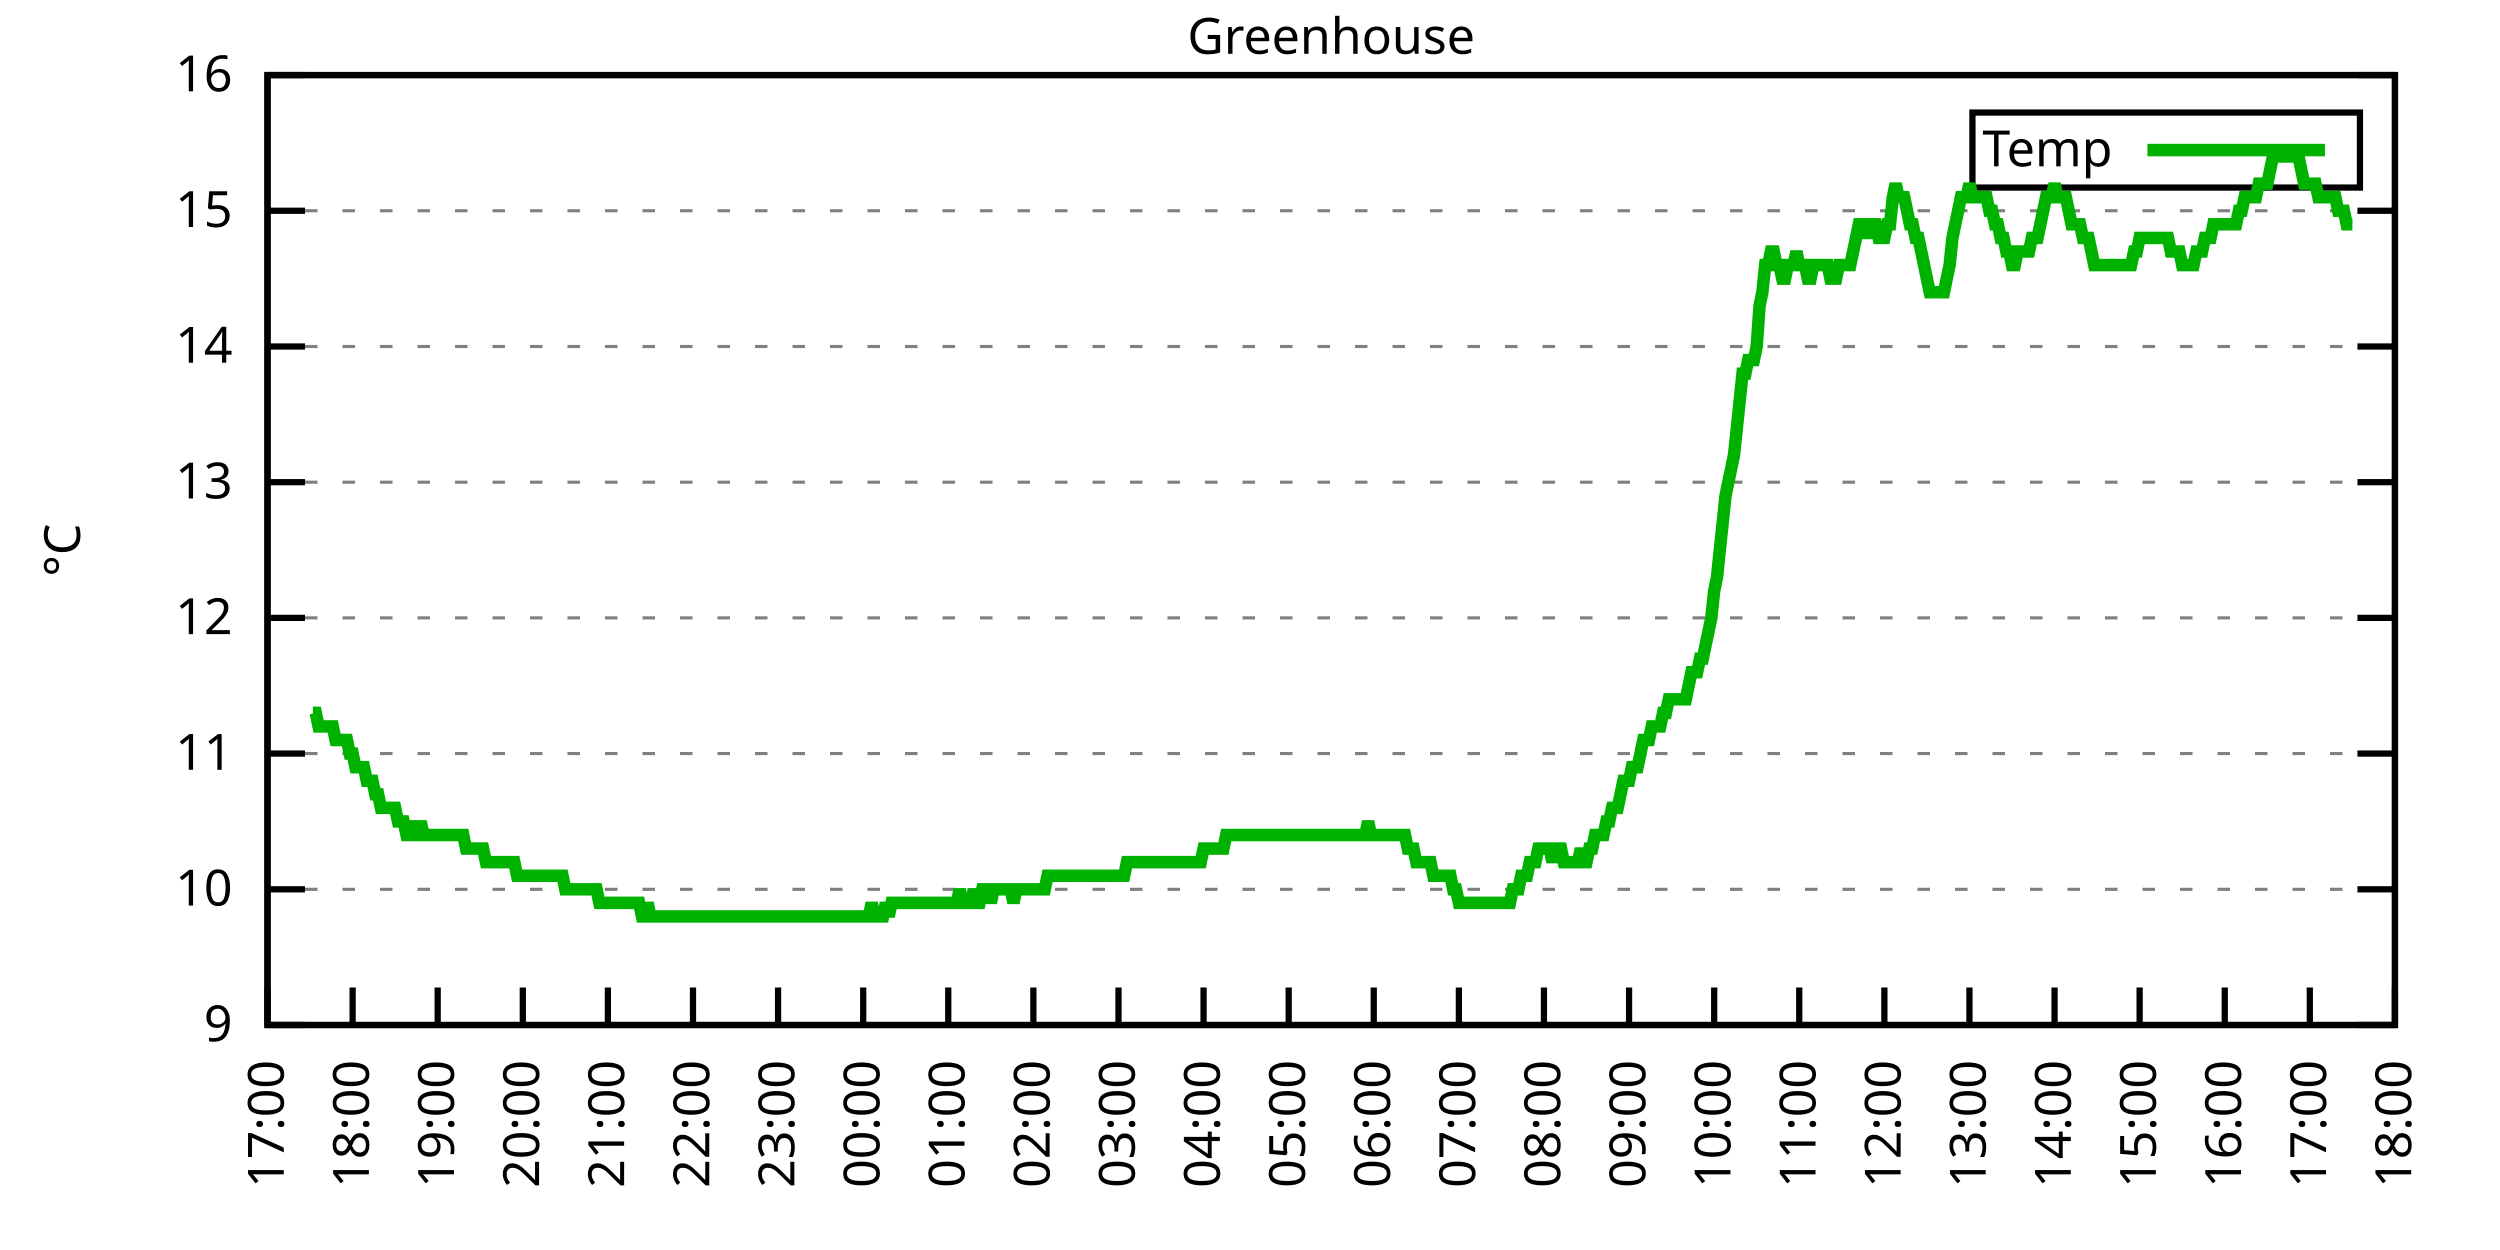
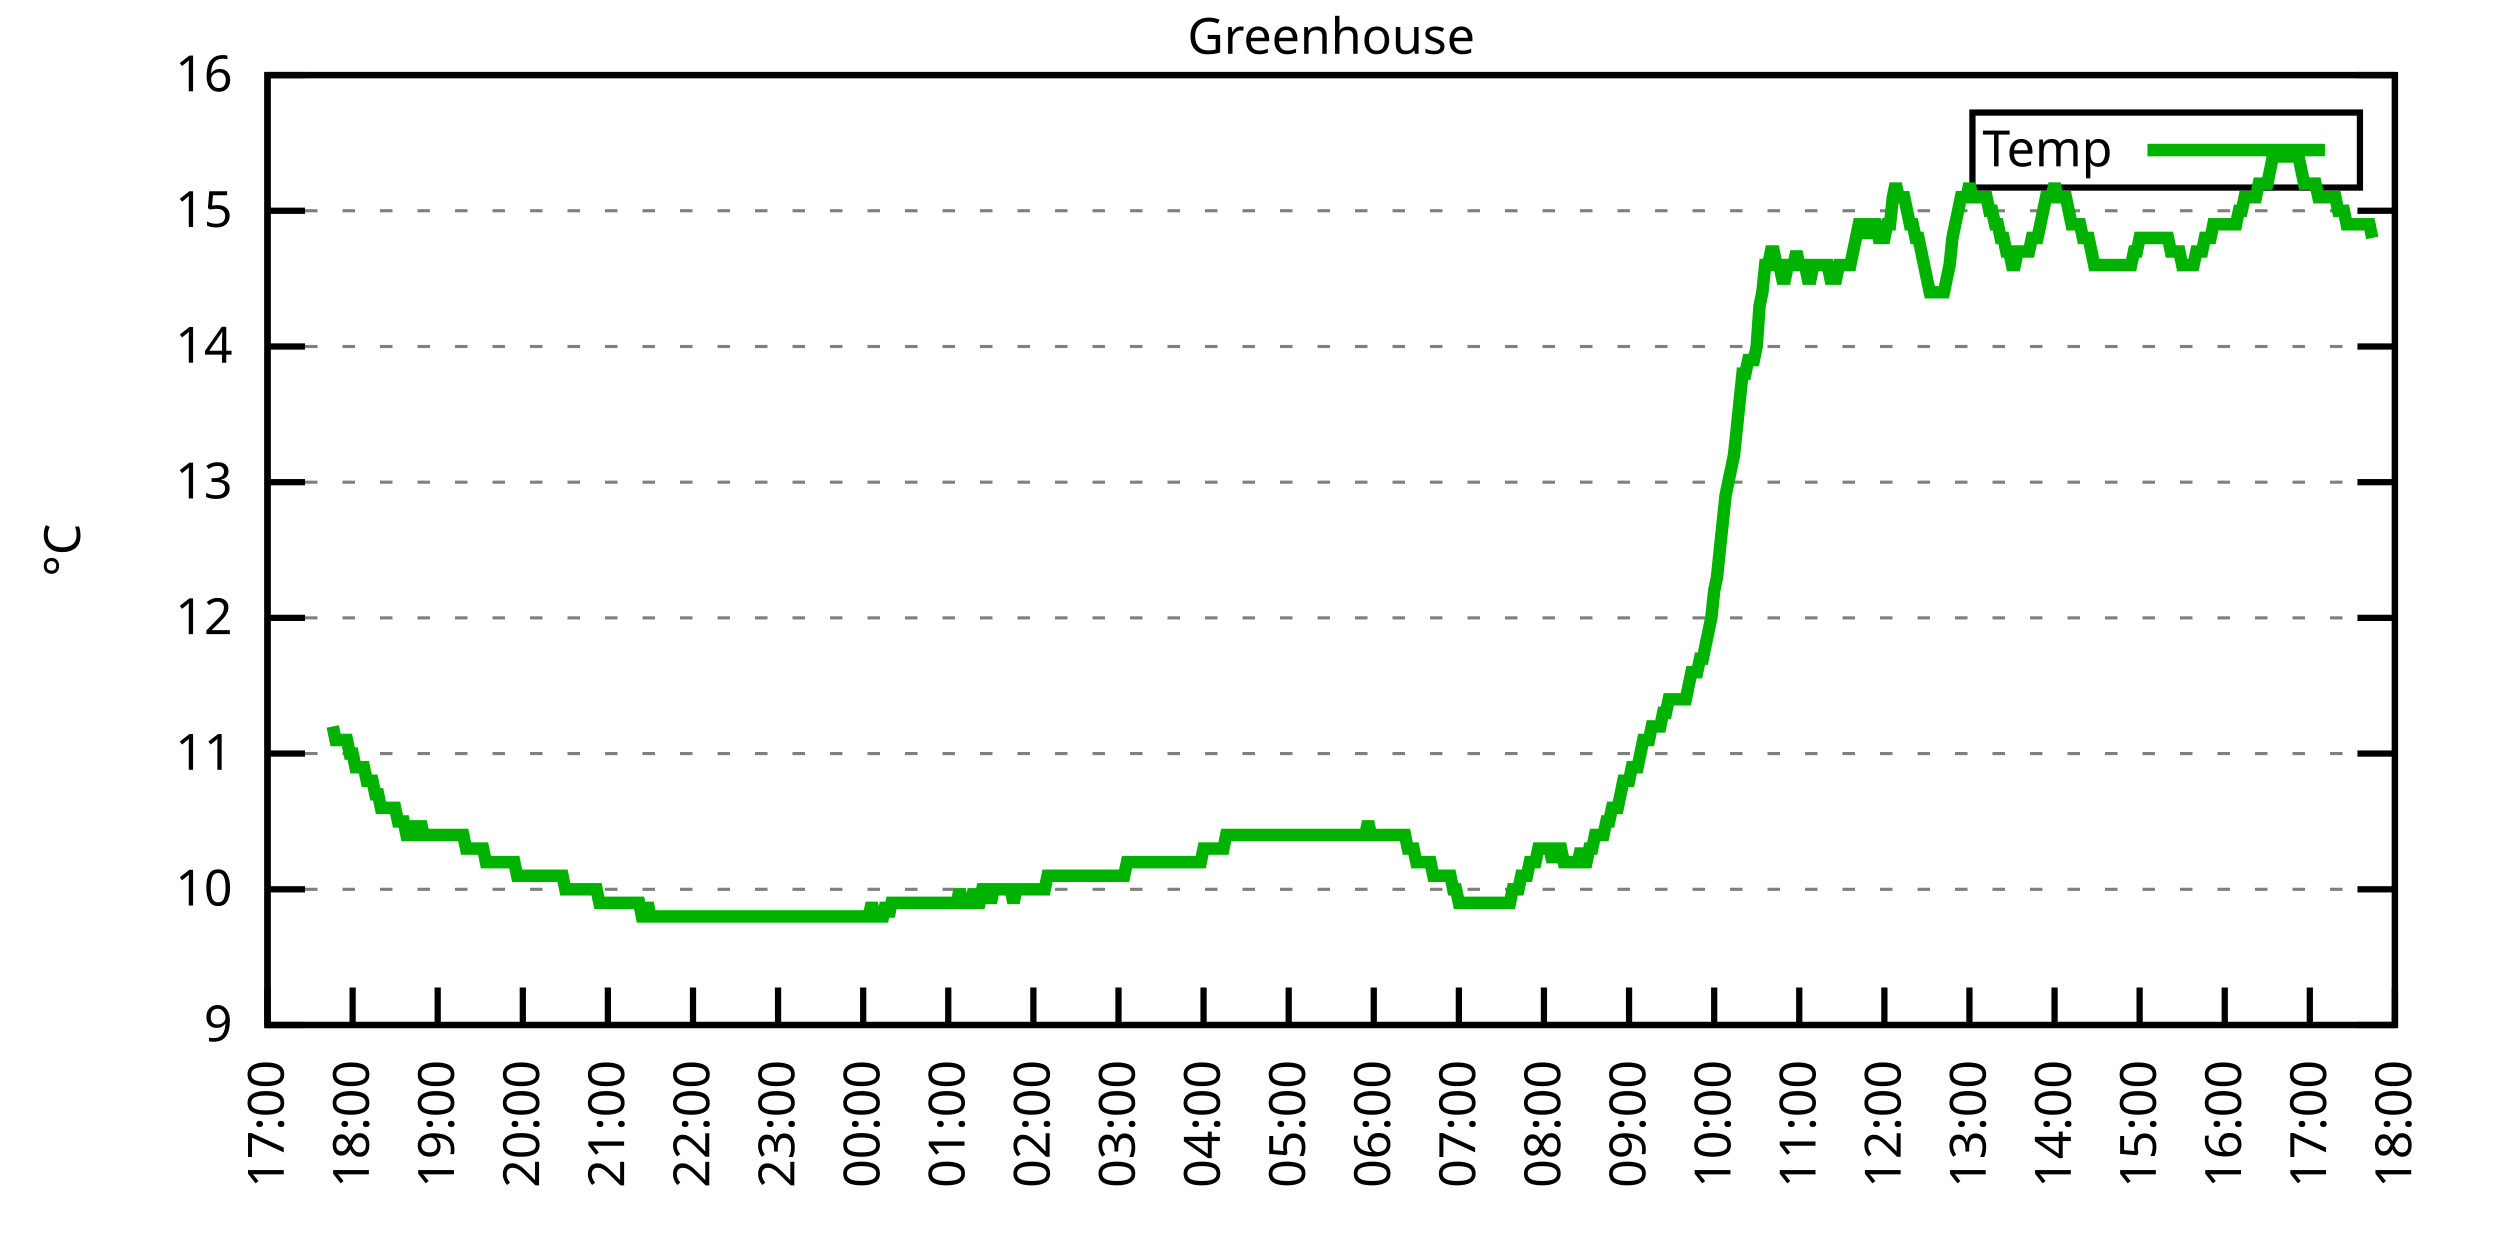
<svg xmlns="http://www.w3.org/2000/svg" xmlns:xlink="http://www.w3.org/1999/xlink" width="400" height="200" viewBox="0 0 400 200">
  <g id="gnuplot_canvas">
    <rect x="0" y="0" width="400" height="200" fill="none" />
    <defs>
      <circle id="gpDot" r="0.5" stroke-width="0.5" stroke="currentColor" />
      <path id="gpPt0" stroke-width="0.333" stroke="currentColor" d="M-1,0 h2 M0,-1 v2" />
      <path id="gpPt1" stroke-width="0.333" stroke="currentColor" d="M-1,-1 L1,1 M1,-1 L-1,1" />
      <path id="gpPt2" stroke-width="0.333" stroke="currentColor" d="M-1,0 L1,0 M0,-1 L0,1 M-1,-1 L1,1 M-1,1 L1,-1" />
      <rect id="gpPt3" stroke-width="0.333" stroke="currentColor" x="-1" y="-1" width="2" height="2" />
      <rect id="gpPt4" stroke-width="0.333" stroke="currentColor" fill="currentColor" x="-1" y="-1" width="2" height="2" />
      <circle id="gpPt5" stroke-width="0.333" stroke="currentColor" cx="0" cy="0" r="1" />
      <use xlink:href="#gpPt5" id="gpPt6" fill="currentColor" stroke="none" />
      <path id="gpPt7" stroke-width="0.333" stroke="currentColor" d="M0,-1.33 L-1.33,0.67 L1.33,0.67 z" />
      <use xlink:href="#gpPt7" id="gpPt8" fill="currentColor" stroke="none" />
      <use xlink:href="#gpPt7" id="gpPt9" stroke="currentColor" transform="rotate(180)" />
      <use xlink:href="#gpPt9" id="gpPt10" fill="currentColor" stroke="none" />
      <use xlink:href="#gpPt3" id="gpPt11" stroke="currentColor" transform="rotate(45)" />
      <use xlink:href="#gpPt11" id="gpPt12" fill="currentColor" stroke="none" />
      <path id="gpPt13" stroke-width="0.333" stroke="currentColor" d="M0,1.330 L1.265,0.411 L0.782,-1.067 L-0.782,-1.076 L-1.265,0.411 z" />
      <use xlink:href="#gpPt13" id="gpPt14" fill="currentColor" stroke="none" />
      <filter id="textbox" filterUnits="objectBoundingBox" x="0" y="0" height="1" width="1">
        <feFlood flood-color="white" flood-opacity="1" result="bgnd" />
        <feComposite in="SourceGraphic" in2="bgnd" operator="atop" />
      </filter>
      <filter id="greybox" filterUnits="objectBoundingBox" x="0" y="0" height="1" width="1">
        <feFlood flood-color="lightgrey" flood-opacity="1" result="grey" />
        <feComposite in="SourceGraphic" in2="grey" operator="atop" />
      </filter>
    </defs>
    <g fill="none" color="white" stroke="currentColor" stroke-width="1.00" stroke-linecap="butt" stroke-linejoin="miter">
</g>
    <g fill="none" color="black" stroke="currentColor" stroke-width="1.00" stroke-linecap="butt" stroke-linejoin="miter">
      <g stroke="none" shape-rendering="crispEdges">
        <polygon fill="rgb(255, 255, 255)" points="42.80,164.00 383.18,164.00 383.18,12.02 42.80,12.02 " />
      </g>
    </g>
    <g fill="none" color="black" stroke="currentColor" stroke-width="1.00" stroke-linecap="butt" stroke-linejoin="miter">
</g>
    <g fill="none" color="black" stroke="black" stroke-width="0.50" stroke-linecap="butt" stroke-linejoin="miter">
</g>
    <g fill="none" color="gray" stroke="currentColor" stroke-width="0.50" stroke-linecap="butt" stroke-linejoin="miter">
      <path stroke="gray" stroke-dasharray="2,4" class="gridline" d="M42.80,164.00 L383.19,164.00  " />
    </g>
    <g fill="none" color="gray" stroke="gray" stroke-width="1.00" stroke-linecap="butt" stroke-linejoin="miter">
</g>
    <g fill="none" color="black" stroke="currentColor" stroke-width="1.00" stroke-linecap="butt" stroke-linejoin="miter">
      <path stroke="black" d="M42.80,164.00 L48.80,164.00 M383.19,164.00 L377.19,164.00  " />
      <g transform="translate(37.20,166.60)" stroke="none" fill="black" font-family="Sans" font-size="8.00" text-anchor="end">
        <text>
          <tspan font-family="Sans"> 9</tspan>
        </text>
      </g>
    </g>
    <g fill="none" color="black" stroke="currentColor" stroke-width="1.00" stroke-linecap="butt" stroke-linejoin="miter">
</g>
    <g fill="none" color="black" stroke="black" stroke-width="0.50" stroke-linecap="butt" stroke-linejoin="miter">
</g>
    <g fill="none" color="gray" stroke="currentColor" stroke-width="0.50" stroke-linecap="butt" stroke-linejoin="miter">
      <path stroke="gray" stroke-dasharray="2,4" class="gridline" d="M42.80,142.29 L383.19,142.29  " />
    </g>
    <g fill="none" color="gray" stroke="gray" stroke-width="1.00" stroke-linecap="butt" stroke-linejoin="miter">
</g>
    <g fill="none" color="black" stroke="currentColor" stroke-width="1.00" stroke-linecap="butt" stroke-linejoin="miter">
      <path stroke="black" d="M42.80,142.29 L48.80,142.29 M383.19,142.29 L377.19,142.29  " />
      <g transform="translate(37.20,144.89)" stroke="none" fill="black" font-family="Sans" font-size="8.00" text-anchor="end">
        <text>
          <tspan font-family="Sans"> 10</tspan>
        </text>
      </g>
    </g>
    <g fill="none" color="black" stroke="currentColor" stroke-width="1.00" stroke-linecap="butt" stroke-linejoin="miter">
</g>
    <g fill="none" color="black" stroke="black" stroke-width="0.50" stroke-linecap="butt" stroke-linejoin="miter">
</g>
    <g fill="none" color="gray" stroke="currentColor" stroke-width="0.50" stroke-linecap="butt" stroke-linejoin="miter">
      <path stroke="gray" stroke-dasharray="2,4" class="gridline" d="M42.80,120.57 L383.19,120.57  " />
    </g>
    <g fill="none" color="gray" stroke="gray" stroke-width="1.00" stroke-linecap="butt" stroke-linejoin="miter">
</g>
    <g fill="none" color="black" stroke="currentColor" stroke-width="1.00" stroke-linecap="butt" stroke-linejoin="miter">
      <path stroke="black" d="M42.80,120.57 L48.80,120.57 M383.19,120.57 L377.19,120.57  " />
      <g transform="translate(37.20,123.17)" stroke="none" fill="black" font-family="Sans" font-size="8.00" text-anchor="end">
        <text>
          <tspan font-family="Sans"> 11</tspan>
        </text>
      </g>
    </g>
    <g fill="none" color="black" stroke="currentColor" stroke-width="1.00" stroke-linecap="butt" stroke-linejoin="miter">
</g>
    <g fill="none" color="black" stroke="black" stroke-width="0.50" stroke-linecap="butt" stroke-linejoin="miter">
</g>
    <g fill="none" color="gray" stroke="currentColor" stroke-width="0.50" stroke-linecap="butt" stroke-linejoin="miter">
      <path stroke="gray" stroke-dasharray="2,4" class="gridline" d="M42.80,98.86 L383.19,98.86  " />
    </g>
    <g fill="none" color="gray" stroke="gray" stroke-width="1.00" stroke-linecap="butt" stroke-linejoin="miter">
</g>
    <g fill="none" color="black" stroke="currentColor" stroke-width="1.00" stroke-linecap="butt" stroke-linejoin="miter">
      <path stroke="black" d="M42.80,98.86 L48.80,98.86 M383.19,98.86 L377.19,98.86  " />
      <g transform="translate(37.20,101.46)" stroke="none" fill="black" font-family="Sans" font-size="8.00" text-anchor="end">
        <text>
          <tspan font-family="Sans"> 12</tspan>
        </text>
      </g>
    </g>
    <g fill="none" color="black" stroke="currentColor" stroke-width="1.00" stroke-linecap="butt" stroke-linejoin="miter">
</g>
    <g fill="none" color="black" stroke="black" stroke-width="0.50" stroke-linecap="butt" stroke-linejoin="miter">
</g>
    <g fill="none" color="gray" stroke="currentColor" stroke-width="0.50" stroke-linecap="butt" stroke-linejoin="miter">
      <path stroke="gray" stroke-dasharray="2,4" class="gridline" d="M42.80,77.15 L383.19,77.15  " />
    </g>
    <g fill="none" color="gray" stroke="gray" stroke-width="1.00" stroke-linecap="butt" stroke-linejoin="miter">
</g>
    <g fill="none" color="black" stroke="currentColor" stroke-width="1.00" stroke-linecap="butt" stroke-linejoin="miter">
      <path stroke="black" d="M42.80,77.15 L48.80,77.15 M383.19,77.15 L377.19,77.15  " />
      <g transform="translate(37.20,79.75)" stroke="none" fill="black" font-family="Sans" font-size="8.00" text-anchor="end">
        <text>
          <tspan font-family="Sans"> 13</tspan>
        </text>
      </g>
    </g>
    <g fill="none" color="black" stroke="currentColor" stroke-width="1.00" stroke-linecap="butt" stroke-linejoin="miter">
</g>
    <g fill="none" color="black" stroke="black" stroke-width="0.50" stroke-linecap="butt" stroke-linejoin="miter">
</g>
    <g fill="none" color="gray" stroke="currentColor" stroke-width="0.50" stroke-linecap="butt" stroke-linejoin="miter">
      <path stroke="gray" stroke-dasharray="2,4" class="gridline" d="M42.80,55.44 L383.19,55.44  " />
    </g>
    <g fill="none" color="gray" stroke="gray" stroke-width="1.00" stroke-linecap="butt" stroke-linejoin="miter">
</g>
    <g fill="none" color="black" stroke="currentColor" stroke-width="1.00" stroke-linecap="butt" stroke-linejoin="miter">
      <path stroke="black" d="M42.80,55.44 L48.80,55.44 M383.19,55.44 L377.19,55.44  " />
      <g transform="translate(37.20,58.04)" stroke="none" fill="black" font-family="Sans" font-size="8.00" text-anchor="end">
        <text>
          <tspan font-family="Sans"> 14</tspan>
        </text>
      </g>
    </g>
    <g fill="none" color="black" stroke="currentColor" stroke-width="1.00" stroke-linecap="butt" stroke-linejoin="miter">
</g>
    <g fill="none" color="black" stroke="black" stroke-width="0.50" stroke-linecap="butt" stroke-linejoin="miter">
</g>
    <g fill="none" color="gray" stroke="currentColor" stroke-width="0.50" stroke-linecap="butt" stroke-linejoin="miter">
      <path stroke="gray" stroke-dasharray="2,4" class="gridline" d="M42.80,33.72 L383.19,33.72  " />
    </g>
    <g fill="none" color="gray" stroke="gray" stroke-width="1.00" stroke-linecap="butt" stroke-linejoin="miter">
</g>
    <g fill="none" color="black" stroke="currentColor" stroke-width="1.00" stroke-linecap="butt" stroke-linejoin="miter">
      <path stroke="black" d="M42.80,33.72 L48.80,33.72 M383.19,33.72 L377.19,33.72  " />
      <g transform="translate(37.20,36.32)" stroke="none" fill="black" font-family="Sans" font-size="8.00" text-anchor="end">
        <text>
          <tspan font-family="Sans"> 15</tspan>
        </text>
      </g>
    </g>
    <g fill="none" color="black" stroke="currentColor" stroke-width="1.00" stroke-linecap="butt" stroke-linejoin="miter">
</g>
    <g fill="none" color="black" stroke="black" stroke-width="0.50" stroke-linecap="butt" stroke-linejoin="miter">
</g>
    <g fill="none" color="gray" stroke="currentColor" stroke-width="0.50" stroke-linecap="butt" stroke-linejoin="miter">
      <path stroke="gray" stroke-dasharray="2,4" class="gridline" d="M42.80,12.01 L383.19,12.01  " />
    </g>
    <g fill="none" color="gray" stroke="gray" stroke-width="1.00" stroke-linecap="butt" stroke-linejoin="miter">
</g>
    <g fill="none" color="black" stroke="currentColor" stroke-width="1.00" stroke-linecap="butt" stroke-linejoin="miter">
      <path stroke="black" d="M42.80,12.01 L48.80,12.01 M383.19,12.01 L377.19,12.01  " />
      <g transform="translate(37.20,14.61)" stroke="none" fill="black" font-family="Sans" font-size="8.00" text-anchor="end">
        <text>
          <tspan font-family="Sans"> 16</tspan>
        </text>
      </g>
    </g>
    <g fill="none" color="black" stroke="currentColor" stroke-width="1.00" stroke-linecap="butt" stroke-linejoin="miter">
      <path stroke="black" d="M42.80,164.00 L42.80,158.00  " />
      <g transform="translate(45.40,169.60) rotate(270.00)" stroke="none" fill="black" font-family="Sans" font-size="8.00" text-anchor="end">
        <text>
          <tspan font-family="Sans">17:00</tspan>
        </text>
      </g>
    </g>
    <g fill="none" color="black" stroke="currentColor" stroke-width="1.00" stroke-linecap="butt" stroke-linejoin="miter">
      <path stroke="black" d="M56.42,164.00 L56.42,158.00  " />
      <g transform="translate(59.02,169.60) rotate(270.00)" stroke="none" fill="black" font-family="Sans" font-size="8.00" text-anchor="end">
        <text>
          <tspan font-family="Sans">18:00</tspan>
        </text>
      </g>
    </g>
    <g fill="none" color="black" stroke="currentColor" stroke-width="1.00" stroke-linecap="butt" stroke-linejoin="miter">
      <path stroke="black" d="M70.03,164.00 L70.03,158.00  " />
      <g transform="translate(72.63,169.60) rotate(270.00)" stroke="none" fill="black" font-family="Sans" font-size="8.00" text-anchor="end">
        <text>
          <tspan font-family="Sans">19:00</tspan>
        </text>
      </g>
    </g>
    <g fill="none" color="black" stroke="currentColor" stroke-width="1.00" stroke-linecap="butt" stroke-linejoin="miter">
      <path stroke="black" d="M83.65,164.00 L83.65,158.00  " />
      <g transform="translate(86.25,169.60) rotate(270.00)" stroke="none" fill="black" font-family="Sans" font-size="8.00" text-anchor="end">
        <text>
          <tspan font-family="Sans">20:00</tspan>
        </text>
      </g>
    </g>
    <g fill="none" color="black" stroke="currentColor" stroke-width="1.00" stroke-linecap="butt" stroke-linejoin="miter">
      <path stroke="black" d="M97.26,164.00 L97.26,158.00  " />
      <g transform="translate(99.86,169.60) rotate(270.00)" stroke="none" fill="black" font-family="Sans" font-size="8.00" text-anchor="end">
        <text>
          <tspan font-family="Sans">21:00</tspan>
        </text>
      </g>
    </g>
    <g fill="none" color="black" stroke="currentColor" stroke-width="1.00" stroke-linecap="butt" stroke-linejoin="miter">
      <path stroke="black" d="M110.88,164.00 L110.88,158.00  " />
      <g transform="translate(113.48,169.60) rotate(270.00)" stroke="none" fill="black" font-family="Sans" font-size="8.00" text-anchor="end">
        <text>
          <tspan font-family="Sans">22:00</tspan>
        </text>
      </g>
    </g>
    <g fill="none" color="black" stroke="currentColor" stroke-width="1.00" stroke-linecap="butt" stroke-linejoin="miter">
      <path stroke="black" d="M124.49,164.00 L124.49,158.00  " />
      <g transform="translate(127.09,169.60) rotate(270.00)" stroke="none" fill="black" font-family="Sans" font-size="8.00" text-anchor="end">
        <text>
          <tspan font-family="Sans">23:00</tspan>
        </text>
      </g>
    </g>
    <g fill="none" color="black" stroke="currentColor" stroke-width="1.00" stroke-linecap="butt" stroke-linejoin="miter">
      <path stroke="black" d="M138.11,164.00 L138.11,158.00  " />
      <g transform="translate(140.71,169.60) rotate(270.00)" stroke="none" fill="black" font-family="Sans" font-size="8.00" text-anchor="end">
        <text>
          <tspan font-family="Sans">00:00</tspan>
        </text>
      </g>
    </g>
    <g fill="none" color="black" stroke="currentColor" stroke-width="1.00" stroke-linecap="butt" stroke-linejoin="miter">
      <path stroke="black" d="M151.72,164.00 L151.72,158.00  " />
      <g transform="translate(154.32,169.60) rotate(270.00)" stroke="none" fill="black" font-family="Sans" font-size="8.00" text-anchor="end">
        <text>
          <tspan font-family="Sans">01:00</tspan>
        </text>
      </g>
    </g>
    <g fill="none" color="black" stroke="currentColor" stroke-width="1.00" stroke-linecap="butt" stroke-linejoin="miter">
      <path stroke="black" d="M165.34,164.00 L165.34,158.00  " />
      <g transform="translate(167.94,169.60) rotate(270.00)" stroke="none" fill="black" font-family="Sans" font-size="8.00" text-anchor="end">
        <text>
          <tspan font-family="Sans">02:00</tspan>
        </text>
      </g>
    </g>
    <g fill="none" color="black" stroke="currentColor" stroke-width="1.00" stroke-linecap="butt" stroke-linejoin="miter">
      <path stroke="black" d="M178.96,164.00 L178.96,158.00  " />
      <g transform="translate(181.56,169.60) rotate(270.00)" stroke="none" fill="black" font-family="Sans" font-size="8.00" text-anchor="end">
        <text>
          <tspan font-family="Sans">03:00</tspan>
        </text>
      </g>
    </g>
    <g fill="none" color="black" stroke="currentColor" stroke-width="1.00" stroke-linecap="butt" stroke-linejoin="miter">
      <path stroke="black" d="M192.57,164.00 L192.57,158.00  " />
      <g transform="translate(195.17,169.60) rotate(270.00)" stroke="none" fill="black" font-family="Sans" font-size="8.00" text-anchor="end">
        <text>
          <tspan font-family="Sans">04:00</tspan>
        </text>
      </g>
    </g>
    <g fill="none" color="black" stroke="currentColor" stroke-width="1.00" stroke-linecap="butt" stroke-linejoin="miter">
      <path stroke="black" d="M206.19,164.00 L206.19,158.00  " />
      <g transform="translate(208.79,169.60) rotate(270.00)" stroke="none" fill="black" font-family="Sans" font-size="8.00" text-anchor="end">
        <text>
          <tspan font-family="Sans">05:00</tspan>
        </text>
      </g>
    </g>
    <g fill="none" color="black" stroke="currentColor" stroke-width="1.00" stroke-linecap="butt" stroke-linejoin="miter">
      <path stroke="black" d="M219.80,164.00 L219.80,158.00  " />
      <g transform="translate(222.40,169.60) rotate(270.00)" stroke="none" fill="black" font-family="Sans" font-size="8.00" text-anchor="end">
        <text>
          <tspan font-family="Sans">06:00</tspan>
        </text>
      </g>
    </g>
    <g fill="none" color="black" stroke="currentColor" stroke-width="1.00" stroke-linecap="butt" stroke-linejoin="miter">
      <path stroke="black" d="M233.42,164.00 L233.42,158.00  " />
      <g transform="translate(236.02,169.60) rotate(270.00)" stroke="none" fill="black" font-family="Sans" font-size="8.00" text-anchor="end">
        <text>
          <tspan font-family="Sans">07:00</tspan>
        </text>
      </g>
    </g>
    <g fill="none" color="black" stroke="currentColor" stroke-width="1.00" stroke-linecap="butt" stroke-linejoin="miter">
      <path stroke="black" d="M247.03,164.00 L247.03,158.00  " />
      <g transform="translate(249.63,169.60) rotate(270.00)" stroke="none" fill="black" font-family="Sans" font-size="8.00" text-anchor="end">
        <text>
          <tspan font-family="Sans">08:00</tspan>
        </text>
      </g>
    </g>
    <g fill="none" color="black" stroke="currentColor" stroke-width="1.00" stroke-linecap="butt" stroke-linejoin="miter">
      <path stroke="black" d="M260.65,164.00 L260.65,158.00  " />
      <g transform="translate(263.25,169.60) rotate(270.00)" stroke="none" fill="black" font-family="Sans" font-size="8.00" text-anchor="end">
        <text>
          <tspan font-family="Sans">09:00</tspan>
        </text>
      </g>
    </g>
    <g fill="none" color="black" stroke="currentColor" stroke-width="1.00" stroke-linecap="butt" stroke-linejoin="miter">
      <path stroke="black" d="M274.27,164.00 L274.27,158.00  " />
      <g transform="translate(276.87,169.60) rotate(270.00)" stroke="none" fill="black" font-family="Sans" font-size="8.00" text-anchor="end">
        <text>
          <tspan font-family="Sans">10:00</tspan>
        </text>
      </g>
    </g>
    <g fill="none" color="black" stroke="currentColor" stroke-width="1.00" stroke-linecap="butt" stroke-linejoin="miter">
      <path stroke="black" d="M287.88,164.00 L287.88,158.00  " />
      <g transform="translate(290.48,169.60) rotate(270.00)" stroke="none" fill="black" font-family="Sans" font-size="8.00" text-anchor="end">
        <text>
          <tspan font-family="Sans">11:00</tspan>
        </text>
      </g>
    </g>
    <g fill="none" color="black" stroke="currentColor" stroke-width="1.00" stroke-linecap="butt" stroke-linejoin="miter">
      <path stroke="black" d="M301.50,164.00 L301.50,158.00  " />
      <g transform="translate(304.10,169.60) rotate(270.00)" stroke="none" fill="black" font-family="Sans" font-size="8.00" text-anchor="end">
        <text>
          <tspan font-family="Sans">12:00</tspan>
        </text>
      </g>
    </g>
    <g fill="none" color="black" stroke="currentColor" stroke-width="1.00" stroke-linecap="butt" stroke-linejoin="miter">
      <path stroke="black" d="M315.11,164.00 L315.11,158.00  " />
      <g transform="translate(317.71,169.60) rotate(270.00)" stroke="none" fill="black" font-family="Sans" font-size="8.00" text-anchor="end">
        <text>
          <tspan font-family="Sans">13:00</tspan>
        </text>
      </g>
    </g>
    <g fill="none" color="black" stroke="currentColor" stroke-width="1.00" stroke-linecap="butt" stroke-linejoin="miter">
      <path stroke="black" d="M328.73,164.00 L328.73,158.00  " />
      <g transform="translate(331.33,169.60) rotate(270.00)" stroke="none" fill="black" font-family="Sans" font-size="8.00" text-anchor="end">
        <text>
          <tspan font-family="Sans">14:00</tspan>
        </text>
      </g>
    </g>
    <g fill="none" color="black" stroke="currentColor" stroke-width="1.00" stroke-linecap="butt" stroke-linejoin="miter">
      <path stroke="black" d="M342.34,164.00 L342.34,158.00  " />
      <g transform="translate(344.94,169.60) rotate(270.00)" stroke="none" fill="black" font-family="Sans" font-size="8.00" text-anchor="end">
        <text>
          <tspan font-family="Sans">15:00</tspan>
        </text>
      </g>
    </g>
    <g fill="none" color="black" stroke="currentColor" stroke-width="1.00" stroke-linecap="butt" stroke-linejoin="miter">
      <path stroke="black" d="M355.96,164.00 L355.96,158.00  " />
      <g transform="translate(358.56,169.60) rotate(270.00)" stroke="none" fill="black" font-family="Sans" font-size="8.00" text-anchor="end">
        <text>
          <tspan font-family="Sans">16:00</tspan>
        </text>
      </g>
    </g>
    <g fill="none" color="black" stroke="currentColor" stroke-width="1.00" stroke-linecap="butt" stroke-linejoin="miter">
      <path stroke="black" d="M369.57,164.00 L369.57,158.00  " />
      <g transform="translate(372.17,169.60) rotate(270.00)" stroke="none" fill="black" font-family="Sans" font-size="8.00" text-anchor="end">
        <text>
          <tspan font-family="Sans">17:00</tspan>
        </text>
      </g>
    </g>
    <g fill="none" color="black" stroke="currentColor" stroke-width="1.00" stroke-linecap="butt" stroke-linejoin="miter">
      <path stroke="black" d="M383.19,164.00 L383.19,158.00  " />
      <g transform="translate(385.79,169.60) rotate(270.00)" stroke="none" fill="black" font-family="Sans" font-size="8.00" text-anchor="end">
        <text>
          <tspan font-family="Sans">18:00</tspan>
        </text>
      </g>
    </g>
    <g fill="none" color="black" stroke="currentColor" stroke-width="1.00" stroke-linecap="butt" stroke-linejoin="miter">
</g>
    <g fill="none" color="black" stroke="currentColor" stroke-width="1.00" stroke-linecap="butt" stroke-linejoin="miter">
      <path stroke="black" d="M42.80,12.01 L42.80,164.00 L383.19,164.00 L383.19,12.01 L42.80,12.01 Z  " />
    </g>
    <g fill="none" color="black" stroke="currentColor" stroke-width="1.00" stroke-linecap="butt" stroke-linejoin="miter">
</g>
    <g fill="none" color="black" stroke="currentColor" stroke-width="1.00" stroke-linecap="butt" stroke-linejoin="miter">
      <path stroke="black" d="M315.59,30.01 L315.59,18.01 L377.59,18.01 L377.59,30.01 L315.59,30.01 Z  " />
    </g>
    <g id="Greenhouse_plot_1">
      <g fill="none" color="white" stroke="black" stroke-width="2.00" stroke-linecap="butt" stroke-linejoin="miter">
</g>
      <g fill="none" color="black" stroke="currentColor" stroke-width="2.00" stroke-linecap="butt" stroke-linejoin="miter">
        <g transform="translate(337.99,26.61)" stroke="none" fill="black" font-family="Sans" font-size="8.00" text-anchor="end">
          <text>
            <tspan font-family="Sans">Temp</tspan>
          </text>
        </g>
      </g>
      <g fill="none" color="black" stroke="currentColor" stroke-width="2.00" stroke-linecap="butt" stroke-linejoin="miter">
-         <path stroke="rgb(  0, 178,   0)" d="M343.59,24.01 L371.99,24.01 M50.06,114.06 L50.52,114.06 L50.97,116.23 L51.42,116.23 L51.88,116.23 L52.33,116.23   L52.78,116.23 L53.24,116.23 L53.69,118.40 L54.15,118.40 L54.60,118.40 L55.05,118.40 L55.51,118.40 L55.96,120.57   L56.42,120.57 L56.87,122.75 L57.32,122.75 L57.78,122.75 L58.23,122.75 L58.68,124.92 L59.14,124.92 L59.59,124.92   L60.05,127.09 L60.50,127.09 L60.95,129.26 L61.41,129.26 L61.86,129.26 L62.32,129.26 L62.77,129.26 L63.22,129.26   L63.68,131.43 L64.13,131.43 L64.58,131.43 L65.04,133.60 L65.49,133.60 L65.95,131.43 L66.40,133.60 L66.85,133.60   L67.31,131.43 L67.76,133.60 L68.22,133.60 L68.67,133.60 L69.12,133.60 L69.58,133.60 L70.03,133.60 L70.49,133.60   L70.94,133.60 L71.39,133.60 L71.85,133.60 L72.30,133.60 L72.75,133.60 L73.21,133.60 L73.66,133.60 L74.12,133.60   L74.57,135.77 L75.02,135.77 L75.48,135.77 L75.93,135.77 L76.39,135.77 L76.84,135.77 L77.29,135.77 L77.75,137.94   L78.20,137.94 L78.65,137.94 L79.11,137.94 L79.56,137.94 L80.02,137.94 L80.47,137.94 L80.92,137.94 L81.38,137.94   L81.83,137.94 L82.29,137.94 L82.74,140.12 L83.19,140.12 L83.65,140.12 L84.10,140.12 L84.55,140.12 L85.01,140.12   L85.46,140.12 L85.92,140.12 L86.37,140.12 L86.82,140.12 L87.28,140.12 L87.73,140.12 L88.19,140.12 L88.64,140.12   L89.09,140.12 L89.55,140.12 L90.00,140.12 L90.45,142.29 L90.91,142.29 L91.36,142.29 L91.82,142.29 L92.27,142.29   L92.72,142.29 L93.18,142.29 L93.63,142.29 L94.09,142.29 L94.54,142.29 L94.99,142.29 L95.45,142.29 L95.90,144.46   L96.35,144.46 L96.81,144.46 L97.26,144.46 L97.72,144.46 L98.17,144.46 L98.62,144.46 L99.08,144.46 L99.53,144.46   L99.99,144.46 L100.44,144.46 L100.89,144.46 L101.35,144.46 L101.80,144.46 L102.25,144.46 L102.71,146.63 L103.16,146.63   L103.62,144.46 L104.07,146.63 L104.52,146.63 L104.98,146.63 L105.43,146.63 L105.89,146.63 L106.34,146.63 L106.79,146.63   L107.25,146.63 L107.70,146.63 L108.15,146.63 L108.61,146.63 L109.06,146.63 L109.52,146.63 L109.97,146.63 L110.42,146.63   L110.88,146.63 L111.33,146.63 L111.79,146.63 L112.24,146.63 L112.69,146.63 L113.15,146.63 L113.60,146.63 L114.05,146.63   L114.51,146.63 L114.96,146.63 L115.42,146.63 L115.87,146.63 L116.32,146.63 L116.78,146.63 L117.23,146.63 L117.69,146.63   L118.14,146.63 L118.59,146.63 L119.05,146.63 L119.50,146.63 L119.96,146.63 L120.41,146.63 L120.86,146.63 L121.32,146.63   L121.77,146.63 L122.22,146.63 L122.68,146.63 L123.13,146.63 L123.59,146.63 L124.04,146.63 L124.49,146.63 L124.95,146.63   L125.40,146.63 L125.86,146.63 L126.31,146.63 L126.76,146.63 L127.22,146.63 L127.67,146.63 L128.12,146.63 L128.58,146.63   L129.03,146.63 L129.49,146.63 L129.94,146.63 L130.39,146.63 L130.85,146.63 L131.30,146.63 L131.76,146.63 L132.21,146.63   L132.66,146.63 L133.12,146.63 L133.57,146.63 L134.02,146.63 L134.48,146.63 L134.93,146.63 L135.39,146.63 L135.84,146.63   L136.29,146.63 L136.75,146.63 L137.20,146.63 L137.66,146.63 L138.11,146.63 L138.56,146.63 L139.02,146.63 L139.47,144.46   L139.92,146.63 L140.38,146.63 L140.83,146.63 L141.29,146.63 L141.74,144.46 L142.19,146.63 L142.65,144.46 L143.10,144.46   L143.56,144.46 L144.01,144.46 L144.46,144.46 L144.92,144.46 L145.37,144.46 L145.82,144.46 L146.28,144.46 L146.73,144.46   L147.19,144.46 L147.64,144.46 L148.09,144.46 L148.55,144.46 L149.00,144.46 L149.46,144.46 L149.91,144.46 L150.36,144.46   L150.82,144.46 L151.27,144.46 L151.72,144.46 L152.18,144.46 L152.63,144.46 L153.09,144.46 L153.54,142.29 L153.99,144.46   L154.45,144.46 L154.90,144.46 L155.36,144.46 L155.81,142.29 L156.26,144.46 L156.72,144.46 L157.17,142.29 L157.62,142.29   L158.08,142.29 L158.53,144.46 L158.99,142.29 L159.44,142.29 L159.89,142.29 L160.35,142.29 L160.80,142.29 L161.26,142.29   L161.71,142.29 L162.16,144.46 L162.62,142.29 L163.07,142.29 L163.52,142.29 L163.98,142.29 L164.43,142.29 L164.89,142.29   L165.34,142.29 L165.79,142.29 L166.25,142.29 L166.70,142.29 L167.16,142.29 L167.61,140.12 L168.06,140.12 L168.52,140.12   L168.97,140.12 L169.43,140.12 L169.88,140.12 L170.33,140.12 L170.79,140.12 L171.24,140.12 L171.69,140.12 L172.15,140.12   L172.60,140.12 L173.06,140.12 L173.51,140.12 L173.96,140.12 L174.42,140.12 L174.87,140.12 L175.33,140.12 L175.78,140.12   L176.23,140.12 L176.69,140.12 L177.14,140.12 L177.59,140.12 L178.05,140.12 L178.50,140.12 L178.96,140.12 L179.41,140.12   L179.86,140.12 L180.32,137.94 L180.77,137.94 L181.23,137.94 L181.68,137.94 L182.13,137.94 L182.59,137.94 L183.04,137.94   L183.49,137.94 L183.95,137.94 L184.40,137.94 L184.86,137.94 L185.31,137.94 L185.76,137.94 L186.22,137.94 L186.67,137.94   L187.13,137.94 L187.58,137.94 L188.03,137.94 L188.49,137.94 L188.94,137.94 L189.39,137.94 L189.85,137.94 L190.30,137.94   L190.76,137.94 L191.21,137.94 L191.66,137.94 L192.12,137.94 L192.57,135.77 L193.03,135.77 L193.48,135.77 L193.93,135.77   L194.39,135.77 L194.84,135.77 L195.29,135.77 L195.75,135.77 L196.20,133.60 L196.66,133.60 L197.11,133.60 L197.56,133.60   L198.02,133.60 L198.47,133.60 L198.93,133.60 L199.38,133.60 L199.83,133.60 L200.29,133.60 L200.74,133.60 L201.19,133.60   L201.65,133.60 L202.10,133.60 L202.56,133.60 L203.01,133.60 L203.46,133.60 L203.92,133.60 L204.37,133.60 L204.83,133.60   L205.28,133.60 L205.73,133.60 L206.19,133.60 L206.64,133.60 L207.09,133.60 L207.55,133.60 L208.00,133.60 L208.46,133.60   L208.91,133.60 L209.36,133.60 L209.82,133.60 L210.27,133.60 L210.73,133.60 L211.18,133.60 L211.63,133.60 L212.09,133.60   L212.54,133.60 L213.00,133.60 L213.45,133.60 L213.90,133.60 L214.36,133.60 L214.81,133.60 L215.26,133.60 L215.72,133.60   L216.17,133.60 L216.63,133.60 L217.08,133.60 L217.53,133.60 L217.99,133.60 L218.44,133.60 L218.90,131.43 L219.35,133.60   L219.80,133.60 L220.26,133.60 L220.71,133.60 L221.16,133.60 L221.62,133.60 L222.07,133.60 L222.53,133.60 L222.98,133.60   L223.43,133.60 L223.89,133.60 L224.34,133.60 L224.80,133.60 L225.25,135.77 L225.70,135.77 L226.16,135.77 L226.61,137.94   L227.06,137.94 L227.52,137.94 L227.97,137.94 L228.43,137.94 L228.88,137.94 L229.33,140.12 L229.79,140.12 L230.24,140.12   L230.70,140.12 L231.15,140.12 L231.60,140.12 L232.06,140.12 L232.51,142.29 L232.96,142.29 L233.42,144.46 L233.87,144.46   L234.33,144.46 L234.78,144.46 L235.23,144.46 L235.69,144.46 L236.14,144.46 L236.60,144.46 L237.05,144.46 L237.50,144.46   L237.96,144.46 L238.41,144.46 L238.86,144.46 L239.32,144.46 L239.77,144.46 L240.23,144.46 L240.68,144.46 L241.13,144.46   L241.59,144.46 L242.04,142.29 L242.50,142.29 L242.95,142.29 L243.40,140.12 L243.86,140.12 L244.31,140.12 L244.76,137.94   L245.22,137.94 L245.67,137.94 L246.13,135.77 L246.58,135.77 L247.03,135.77 L247.49,135.77 L247.94,135.77 L248.40,137.94   L248.85,135.77 L249.30,135.77 L249.76,135.77 L250.21,137.94 L250.66,137.94 L251.12,137.94 L251.57,137.94 L252.03,137.94   L252.48,137.94 L252.93,135.77 L253.39,137.94 L253.84,137.94 L254.30,135.77 L254.75,135.77 L255.20,133.60 L255.66,133.60   L256.11,133.60 L256.56,133.60 L257.02,131.43 L257.47,131.43 L257.93,129.26 L258.38,129.26 L258.83,129.26 L259.29,127.09   L259.74,124.92 L260.20,124.92 L260.65,124.92 L261.10,122.75 L261.56,122.75 L262.01,122.75 L262.47,120.57 L262.92,118.40   L263.37,118.40 L263.83,118.40 L264.28,116.23 L264.73,116.23 L265.19,116.23 L265.64,116.23 L266.10,114.06 L266.55,114.06   L267.00,111.89 L267.46,111.89 L267.91,111.89 L268.37,111.89 L268.82,111.89 L269.27,111.89 L269.73,111.89 L270.18,109.72   L270.63,107.55 L271.09,107.55 L271.54,107.55 L272.00,105.38 L272.45,105.38 L272.90,103.20 L273.36,101.03 L273.81,98.86   L274.27,94.52 L274.72,92.35 L275.17,88.00 L275.63,83.66 L276.08,79.32 L276.53,77.15 L276.99,74.98 L277.44,72.81   L277.90,68.46 L278.35,64.12 L278.80,59.78 L279.26,59.78 L279.71,57.61 L280.17,57.61 L280.62,57.61 L281.07,55.44   L281.53,48.92 L281.98,46.75 L282.43,42.41 L282.89,42.41 L283.34,40.24 L283.80,40.24 L284.25,42.41 L284.70,42.41   L285.16,44.58 L285.61,44.58 L286.07,42.41 L286.52,42.41 L286.97,42.41 L287.43,40.24 L287.88,42.41 L288.33,42.41   L288.79,42.41 L289.24,44.58 L289.70,44.58 L290.15,42.41 L290.60,42.41 L291.06,42.41 L291.51,42.41 L291.97,42.41   L292.42,42.41 L292.87,44.58 L293.33,44.58 L293.78,44.58 L294.23,42.41 L294.69,42.41 L295.14,42.41 L295.60,42.41   L296.05,42.41 L296.50,40.24 L296.96,38.07 L297.41,35.89 L297.87,35.89 L298.32,35.89 L298.77,38.07 L299.23,35.89   L299.68,35.89 L300.13,35.89 L300.59,38.07 L301.04,38.07 L301.50,38.07 L301.95,35.89 L302.40,35.89 L302.86,31.55   L303.31,29.38 L303.77,31.55 L304.22,31.55 L304.67,31.55 L305.13,33.72 L305.58,35.89 L306.03,35.89 L306.49,38.07   L306.94,38.07 L307.40,40.24 L307.85,42.41 L308.30,44.58 L308.76,46.75 L309.21,46.75 L309.67,46.75 L310.12,46.75   L310.57,46.75 L311.03,46.75 L311.48,44.58 L311.94,42.41 L312.39,38.07 L312.84,35.89 L313.30,33.72 L313.75,31.55   L314.20,31.55 L314.66,31.55 L315.11,29.38 L315.57,31.55 L316.02,31.55 L316.47,31.55 L316.93,31.55 L317.38,31.55   L317.84,31.55 L318.29,33.72 L318.74,33.72 L319.20,35.89 L319.65,35.89 L320.10,38.07 L320.56,38.07 L321.01,40.24   L321.47,40.24 L321.92,42.41 L322.37,42.41 L322.83,40.24 L323.28,40.24 L323.74,40.24 L324.19,40.24 L324.64,40.24   L325.10,38.07 L325.55,38.07 L326.00,38.07 L326.46,35.89 L326.91,33.72 L327.37,31.55 L327.82,31.55 L328.27,31.55   L328.73,29.38 L329.18,31.55 L329.64,31.55 L330.09,31.55 L330.54,31.55 L331.00,33.72 L331.45,35.89 L331.90,35.89   L332.36,35.89 L332.81,35.89 L333.27,38.07 L333.72,38.07 L334.17,38.07 L334.63,40.24 L335.08,42.41 L335.54,42.41   L335.99,42.41 L336.44,42.41 L336.90,42.41 L337.35,42.41 L337.80,42.41 L338.26,42.41 L338.71,42.41 L339.17,42.41   L339.62,42.41 L340.07,42.41 L340.53,42.41 L340.98,42.41 L341.44,40.24 L341.89,40.24 L342.34,38.07 L342.80,38.07   L343.25,38.07 L343.70,38.07 L344.16,38.07 L344.61,38.07 L345.07,38.07 L345.52,38.07 L345.97,38.07 L346.43,38.07   L346.88,38.07 L347.34,40.24 L347.79,40.24 L348.24,40.24 L348.70,40.24 L349.15,42.41 L349.60,42.41 L350.06,42.41   L350.51,42.41 L350.97,42.41 L351.42,40.24 L351.87,40.24 L352.33,40.24 L352.78,38.07 L353.24,38.07 L353.69,38.07   L354.14,35.89 L354.60,35.89 L355.05,35.89 L355.50,35.89 L355.96,35.89 L356.41,35.89 L356.87,35.89 L357.32,35.89   L357.77,35.89 L358.23,33.72 L358.68,33.72 L359.14,31.55 L359.59,31.55 L360.04,31.55 L360.50,31.55 L360.95,31.55   L361.41,29.38 L361.86,29.38 L362.31,29.38 L362.77,29.38 L363.22,27.21 L363.67,25.04 L364.13,25.04 L364.58,25.04   L365.04,25.04 L365.49,25.04 L365.94,25.04 L366.40,25.04 L366.85,25.04 L367.31,25.04 L367.76,25.04 L368.21,27.21   L368.67,29.38 L369.12,29.38 L369.57,29.38 L370.03,29.38 L370.48,29.38 L370.94,31.55 L371.39,31.55 L371.84,31.55   L372.30,31.55 L372.75,31.55 L373.21,31.55 L373.66,31.55 L374.11,33.72 L374.57,33.72 L375.02,33.72 L375.47,35.89   L375.93,35.89 L376.38,35.89  " />
+         <path stroke="rgb(  0, 178,   0)" d="M343.59,24.01 L371.99,24.01 M53.24,116.23 L53.69,118.40 L54.15,118.40 L54.60,118.40 L55.05,118.40 L55.51,118.40   L55.96,120.57 L56.42,120.57 L56.87,122.75 L57.32,122.75 L57.78,122.75 L58.23,122.75 L58.68,124.92 L59.14,124.92   L59.59,124.92 L60.05,127.09 L60.50,127.09 L60.95,129.26 L61.41,129.26 L61.86,129.26 L62.32,129.26 L62.77,129.26   L63.22,129.26 L63.68,131.43 L64.13,131.43 L64.58,131.43 L65.04,133.60 L65.49,133.60 L65.95,131.43 L66.40,133.60   L66.85,133.60 L67.31,131.43 L67.76,133.60 L68.22,133.60 L68.67,133.60 L69.12,133.60 L69.58,133.60 L70.03,133.60   L70.49,133.60 L70.94,133.60 L71.39,133.60 L71.85,133.60 L72.30,133.60 L72.75,133.60 L73.21,133.60 L73.66,133.60   L74.12,133.60 L74.57,135.77 L75.02,135.77 L75.48,135.77 L75.93,135.77 L76.39,135.77 L76.84,135.77 L77.29,135.77   L77.75,137.94 L78.20,137.94 L78.65,137.94 L79.11,137.94 L79.56,137.94 L80.02,137.94 L80.47,137.94 L80.92,137.94   L81.38,137.94 L81.83,137.94 L82.29,137.94 L82.74,140.12 L83.19,140.12 L83.65,140.12 L84.10,140.12 L84.55,140.12   L85.01,140.12 L85.46,140.12 L85.92,140.12 L86.37,140.12 L86.82,140.12 L87.28,140.12 L87.73,140.12 L88.19,140.12   L88.64,140.12 L89.09,140.12 L89.55,140.12 L90.00,140.12 L90.45,142.29 L90.91,142.29 L91.36,142.29 L91.82,142.29   L92.27,142.29 L92.72,142.29 L93.18,142.29 L93.63,142.29 L94.09,142.29 L94.54,142.29 L94.99,142.29 L95.45,142.29   L95.90,144.46 L96.35,144.46 L96.81,144.46 L97.26,144.46 L97.72,144.46 L98.17,144.46 L98.62,144.46 L99.08,144.46   L99.53,144.46 L99.99,144.46 L100.44,144.46 L100.89,144.46 L101.35,144.46 L101.80,144.46 L102.25,144.46 L102.71,146.63   L103.16,146.63 L103.62,144.46 L104.07,146.63 L104.52,146.63 L104.98,146.63 L105.43,146.63 L105.89,146.63 L106.34,146.63   L106.79,146.63 L107.25,146.63 L107.70,146.63 L108.15,146.63 L108.61,146.63 L109.06,146.63 L109.52,146.63 L109.97,146.63   L110.42,146.63 L110.88,146.63 L111.33,146.63 L111.79,146.63 L112.24,146.63 L112.69,146.63 L113.15,146.63 L113.60,146.63   L114.05,146.63 L114.51,146.63 L114.96,146.63 L115.42,146.63 L115.87,146.63 L116.32,146.63 L116.78,146.63 L117.23,146.63   L117.69,146.63 L118.14,146.63 L118.59,146.63 L119.05,146.63 L119.50,146.63 L119.96,146.63 L120.41,146.63 L120.86,146.63   L121.32,146.63 L121.77,146.63 L122.22,146.63 L122.68,146.63 L123.13,146.63 L123.59,146.63 L124.04,146.63 L124.49,146.63   L124.95,146.63 L125.40,146.63 L125.86,146.63 L126.31,146.63 L126.76,146.63 L127.22,146.63 L127.67,146.63 L128.12,146.63   L128.58,146.63 L129.03,146.63 L129.49,146.63 L129.94,146.63 L130.39,146.63 L130.85,146.63 L131.30,146.63 L131.76,146.63   L132.21,146.63 L132.66,146.63 L133.12,146.63 L133.57,146.63 L134.02,146.63 L134.48,146.63 L134.93,146.63 L135.39,146.63   L135.84,146.63 L136.29,146.63 L136.75,146.63 L137.20,146.63 L137.66,146.63 L138.11,146.63 L138.56,146.63 L139.02,146.63   L139.47,144.46 L139.92,146.63 L140.38,146.63 L140.83,146.63 L141.29,146.63 L141.74,144.46 L142.19,146.63 L142.65,144.46   L143.10,144.46 L143.56,144.46 L144.01,144.46 L144.46,144.46 L144.92,144.46 L145.37,144.46 L145.82,144.46 L146.28,144.46   L146.73,144.46 L147.19,144.46 L147.64,144.46 L148.09,144.46 L148.55,144.46 L149.00,144.46 L149.46,144.46 L149.91,144.46   L150.36,144.46 L150.82,144.46 L151.27,144.46 L151.72,144.46 L152.18,144.46 L152.63,144.46 L153.09,144.46 L153.54,142.29   L153.99,144.46 L154.45,144.46 L154.90,144.46 L155.36,144.46 L155.81,142.29 L156.26,144.46 L156.72,144.46 L157.17,142.29   L157.62,142.29 L158.08,142.29 L158.53,144.46 L158.99,142.29 L159.44,142.29 L159.89,142.29 L160.35,142.29 L160.80,142.29   L161.26,142.29 L161.71,142.29 L162.16,144.46 L162.62,142.29 L163.07,142.29 L163.52,142.29 L163.98,142.29 L164.43,142.29   L164.89,142.29 L165.34,142.29 L165.79,142.29 L166.25,142.29 L166.70,142.29 L167.16,142.29 L167.61,140.12 L168.06,140.12   L168.52,140.12 L168.97,140.12 L169.43,140.12 L169.88,140.12 L170.33,140.12 L170.79,140.12 L171.24,140.12 L171.69,140.12   L172.15,140.12 L172.60,140.12 L173.06,140.12 L173.51,140.12 L173.96,140.12 L174.42,140.12 L174.87,140.12 L175.33,140.12   L175.78,140.12 L176.23,140.12 L176.69,140.12 L177.14,140.12 L177.59,140.12 L178.05,140.12 L178.50,140.12 L178.96,140.12   L179.41,140.12 L179.86,140.12 L180.32,137.94 L180.77,137.94 L181.23,137.94 L181.68,137.94 L182.13,137.94 L182.59,137.94   L183.04,137.94 L183.49,137.94 L183.95,137.94 L184.40,137.94 L184.86,137.94 L185.31,137.94 L185.76,137.94 L186.22,137.94   L186.67,137.94 L187.13,137.94 L187.58,137.94 L188.03,137.94 L188.49,137.94 L188.94,137.94 L189.39,137.94 L189.85,137.94   L190.30,137.94 L190.76,137.94 L191.21,137.94 L191.66,137.94 L192.12,137.94 L192.57,135.77 L193.03,135.77 L193.48,135.77   L193.93,135.77 L194.39,135.77 L194.84,135.77 L195.29,135.77 L195.75,135.77 L196.20,133.60 L196.66,133.60 L197.11,133.60   L197.56,133.60 L198.02,133.60 L198.47,133.60 L198.93,133.60 L199.38,133.60 L199.83,133.60 L200.29,133.60 L200.74,133.60   L201.19,133.60 L201.65,133.60 L202.10,133.60 L202.56,133.60 L203.01,133.60 L203.46,133.60 L203.92,133.60 L204.37,133.60   L204.83,133.60 L205.28,133.60 L205.73,133.60 L206.19,133.60 L206.64,133.60 L207.09,133.60 L207.55,133.60 L208.00,133.60   L208.46,133.60 L208.91,133.60 L209.36,133.60 L209.82,133.60 L210.27,133.60 L210.73,133.60 L211.18,133.60 L211.63,133.60   L212.09,133.60 L212.54,133.60 L213.00,133.60 L213.45,133.60 L213.90,133.60 L214.36,133.60 L214.81,133.60 L215.26,133.60   L215.72,133.60 L216.17,133.60 L216.63,133.60 L217.08,133.60 L217.53,133.60 L217.99,133.60 L218.44,133.60 L218.90,131.43   L219.35,133.60 L219.80,133.60 L220.26,133.60 L220.71,133.60 L221.16,133.60 L221.62,133.60 L222.07,133.60 L222.53,133.60   L222.98,133.60 L223.43,133.60 L223.89,133.60 L224.34,133.60 L224.80,133.60 L225.25,135.77 L225.70,135.77 L226.16,135.77   L226.61,137.94 L227.06,137.94 L227.52,137.94 L227.97,137.94 L228.43,137.94 L228.88,137.94 L229.33,140.12 L229.79,140.12   L230.24,140.12 L230.70,140.12 L231.15,140.12 L231.60,140.12 L232.06,140.12 L232.51,142.29 L232.96,142.29 L233.42,144.46   L233.87,144.46 L234.33,144.46 L234.78,144.46 L235.23,144.46 L235.69,144.46 L236.14,144.46 L236.60,144.46 L237.05,144.46   L237.50,144.46 L237.96,144.46 L238.41,144.46 L238.86,144.46 L239.32,144.46 L239.77,144.46 L240.23,144.46 L240.68,144.46   L241.13,144.46 L241.59,144.46 L242.04,142.29 L242.50,142.29 L242.95,142.29 L243.40,140.12 L243.86,140.12 L244.31,140.12   L244.76,137.94 L245.22,137.94 L245.67,137.94 L246.13,135.77 L246.58,135.77 L247.03,135.77 L247.49,135.77 L247.94,135.77   L248.40,137.94 L248.85,135.77 L249.30,135.77 L249.76,135.77 L250.21,137.94 L250.66,137.94 L251.12,137.94 L251.57,137.94   L252.03,137.94 L252.48,137.94 L252.93,135.77 L253.39,137.94 L253.84,137.94 L254.30,135.77 L254.75,135.77 L255.20,133.60   L255.66,133.60 L256.11,133.60 L256.56,133.60 L257.02,131.43 L257.47,131.43 L257.93,129.26 L258.38,129.26 L258.83,129.26   L259.29,127.09 L259.74,124.92 L260.20,124.92 L260.65,124.92 L261.10,122.75 L261.56,122.75 L262.01,122.75 L262.47,120.57   L262.92,118.40 L263.37,118.40 L263.83,118.40 L264.28,116.23 L264.73,116.23 L265.19,116.23 L265.64,116.23 L266.10,114.06   L266.55,114.06 L267.00,111.89 L267.46,111.89 L267.91,111.89 L268.37,111.89 L268.82,111.89 L269.27,111.89 L269.73,111.89   L270.18,109.72 L270.63,107.55 L271.09,107.55 L271.54,107.55 L272.00,105.38 L272.45,105.38 L272.90,103.20 L273.36,101.03   L273.81,98.86 L274.27,94.52 L274.72,92.35 L275.17,88.00 L275.63,83.66 L276.08,79.32 L276.53,77.15 L276.99,74.98   L277.44,72.81 L277.90,68.46 L278.35,64.12 L278.80,59.78 L279.26,59.78 L279.71,57.61 L280.17,57.61 L280.62,57.61   L281.07,55.44 L281.53,48.92 L281.98,46.75 L282.43,42.41 L282.89,42.41 L283.34,40.24 L283.80,40.24 L284.25,42.41   L284.70,42.41 L285.16,44.58 L285.61,44.58 L286.07,42.41 L286.52,42.41 L286.97,42.41 L287.43,40.24 L287.88,42.41   L288.33,42.41 L288.79,42.41 L289.24,44.58 L289.70,44.58 L290.15,42.41 L290.60,42.41 L291.06,42.41 L291.51,42.41   L291.97,42.41 L292.42,42.41 L292.87,44.58 L293.33,44.58 L293.78,44.58 L294.23,42.41 L294.69,42.41 L295.14,42.41   L295.60,42.41 L296.05,42.41 L296.50,40.24 L296.96,38.07 L297.41,35.89 L297.87,35.89 L298.32,35.89 L298.77,38.07   L299.23,35.89 L299.68,35.89 L300.13,35.89 L300.59,38.07 L301.04,38.07 L301.50,38.07 L301.95,35.89 L302.40,35.89   L302.86,31.55 L303.31,29.38 L303.77,31.55 L304.22,31.55 L304.67,31.55 L305.13,33.72 L305.58,35.89 L306.03,35.89   L306.49,38.07 L306.94,38.07 L307.40,40.24 L307.85,42.41 L308.30,44.58 L308.76,46.75 L309.21,46.75 L309.67,46.75   L310.12,46.75 L310.57,46.75 L311.03,46.75 L311.48,44.58 L311.94,42.41 L312.39,38.07 L312.84,35.89 L313.30,33.72   L313.75,31.55 L314.20,31.55 L314.66,31.55 L315.11,29.38 L315.57,31.55 L316.02,31.55 L316.47,31.55 L316.93,31.55   L317.38,31.55 L317.84,31.55 L318.29,33.72 L318.74,33.72 L319.20,35.89 L319.65,35.89 L320.10,38.07 L320.56,38.07   L321.01,40.24 L321.47,40.24 L321.92,42.41 L322.37,42.41 L322.83,40.24 L323.28,40.24 L323.74,40.24 L324.19,40.24   L324.64,40.24 L325.10,38.07 L325.55,38.07 L326.00,38.07 L326.46,35.89 L326.91,33.72 L327.37,31.55 L327.82,31.55   L328.27,31.55 L328.73,29.38 L329.18,31.55 L329.64,31.55 L330.09,31.55 L330.54,31.55 L331.00,33.72 L331.45,35.89   L331.90,35.89 L332.36,35.89 L332.81,35.89 L333.27,38.07 L333.72,38.07 L334.17,38.07 L334.63,40.24 L335.08,42.41   L335.54,42.41 L335.99,42.41 L336.44,42.41 L336.90,42.41 L337.35,42.41 L337.80,42.41 L338.26,42.41 L338.71,42.41   L339.17,42.41 L339.62,42.41 L340.07,42.41 L340.53,42.41 L340.98,42.41 L341.44,40.24 L341.89,40.24 L342.34,38.07   L342.80,38.07 L343.25,38.07 L343.70,38.07 L344.16,38.07 L344.61,38.07 L345.07,38.07 L345.52,38.07 L345.97,38.07   L346.43,38.07 L346.88,38.07 L347.34,40.24 L347.79,40.24 L348.24,40.24 L348.70,40.24 L349.15,42.41 L349.60,42.41   L350.06,42.41 L350.51,42.41 L350.97,42.41 L351.42,40.24 L351.87,40.24 L352.33,40.24 L352.78,38.07 L353.24,38.07   L353.69,38.07 L354.14,35.89 L354.60,35.89 L355.05,35.89 L355.50,35.89 L355.96,35.89 L356.41,35.89 L356.87,35.89   L357.32,35.89 L357.77,35.89 L358.23,33.72 L358.68,33.72 L359.14,31.55 L359.59,31.55 L360.04,31.55 L360.50,31.55   L360.95,31.55 L361.41,29.38 L361.86,29.38 L362.31,29.38 L362.77,29.38 L363.22,27.21 L363.67,25.04 L364.13,25.04   L364.58,25.04 L365.04,25.04 L365.49,25.04 L365.94,25.04 L366.40,25.04 L366.85,25.04 L367.31,25.04 L367.76,25.04   L368.21,27.21 L368.67,29.38 L369.12,29.38 L369.57,29.38 L370.03,29.38 L370.48,29.38 L370.94,31.55 L371.39,31.55   L371.84,31.55 L372.30,31.55 L372.75,31.55 L373.21,31.55 L373.66,31.55 L374.11,33.72 L374.57,33.72 L375.02,33.72   L375.47,35.89 L375.93,35.89 L376.38,35.89 L376.84,35.89 L377.29,35.89 L377.74,35.89 L378.20,35.89 L378.65,35.89   L379.11,35.89 L379.56,38.07  " />
      </g>
    </g>
    <g fill="none" color="black" stroke="currentColor" stroke-width="2.00" stroke-linecap="butt" stroke-linejoin="miter">
</g>
    <g fill="none" color="black" stroke="black" stroke-width="1.00" stroke-linecap="butt" stroke-linejoin="miter">
</g>
    <g fill="none" color="black" stroke="currentColor" stroke-width="1.00" stroke-linecap="butt" stroke-linejoin="miter">
      <path stroke="black" d="M42.80,12.01 L42.80,164.00 L383.19,164.00 L383.19,12.01 L42.80,12.01 Z  " />
      <g transform="translate(12.80,88.01) rotate(270.00)" stroke="none" fill="black" font-family="Sans" font-size="8.00" text-anchor="middle">
        <text>
          <tspan font-family="Sans">°C</tspan>
        </text>
      </g>
    </g>
    <g fill="none" color="black" stroke="currentColor" stroke-width="1.00" stroke-linecap="butt" stroke-linejoin="miter">
</g>
    <g fill="none" color="black" stroke="currentColor" stroke-width="1.00" stroke-linecap="butt" stroke-linejoin="miter">
      <g transform="translate(212.99,8.61)" stroke="none" fill="black" font-family="Sans" font-size="8.00" text-anchor="middle">
        <text>
          <tspan font-family="Sans">Greenhouse</tspan>
        </text>
      </g>
    </g>
    <g fill="none" color="black" stroke="currentColor" stroke-width="1.00" stroke-linecap="butt" stroke-linejoin="miter">
</g>
  </g>
</svg>
